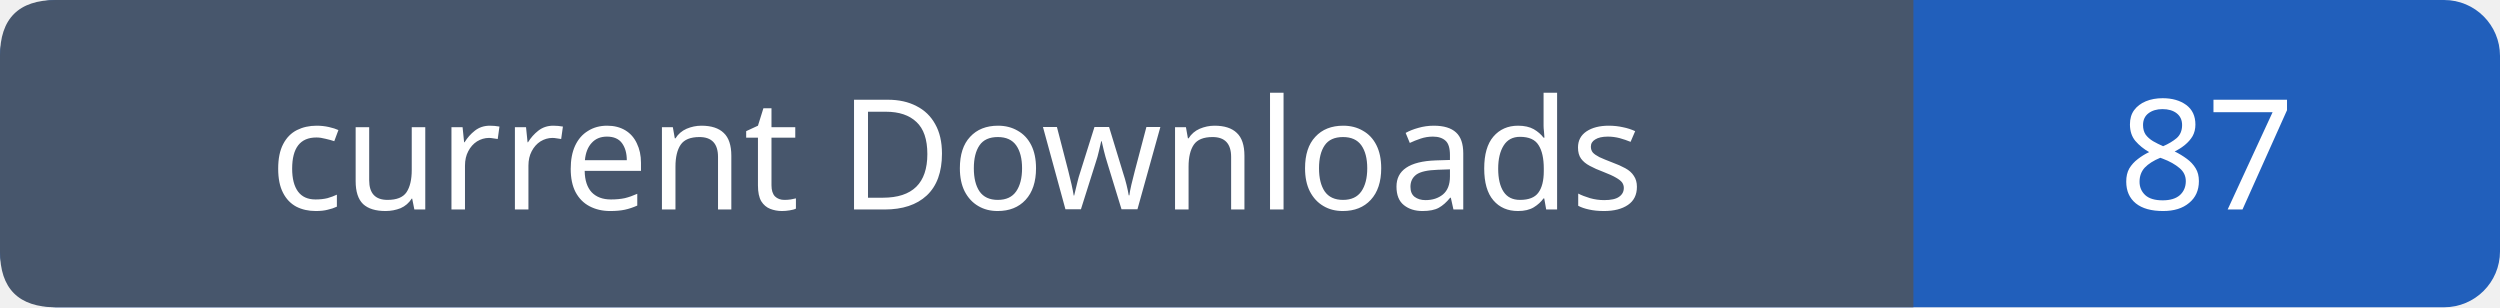
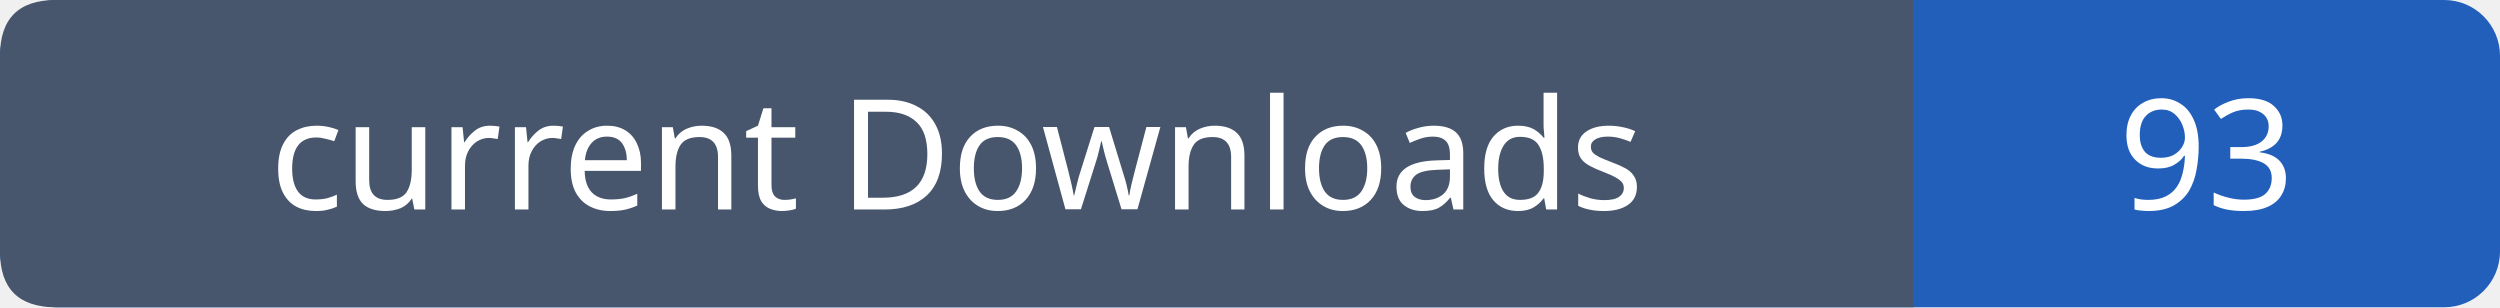
- <svg xmlns="http://www.w3.org/2000/svg" width="179" height="22" role="img" aria-label="current Downloads: 87">
+ <svg xmlns="http://www.w3.org/2000/svg" width="179" height="22" role="img" aria-label="current Downloads: 93">
  <rect width="179" height="22" rx="4" fill="#215fbb" />
  <path fill="#47566c" d="M4 0h133v22H4q-4 0-4-4V4q0-4 4-4" />
  <g font-family="Verdana,sans-serif" font-size="11" fill="white" text-anchor="middle">
    <text x="68.5" y="15">current Downloads</text>
-     <text x="158.0" y="15">87</text>
+     <text x="158.0" y="15">93</text>
  </g>
</svg>
